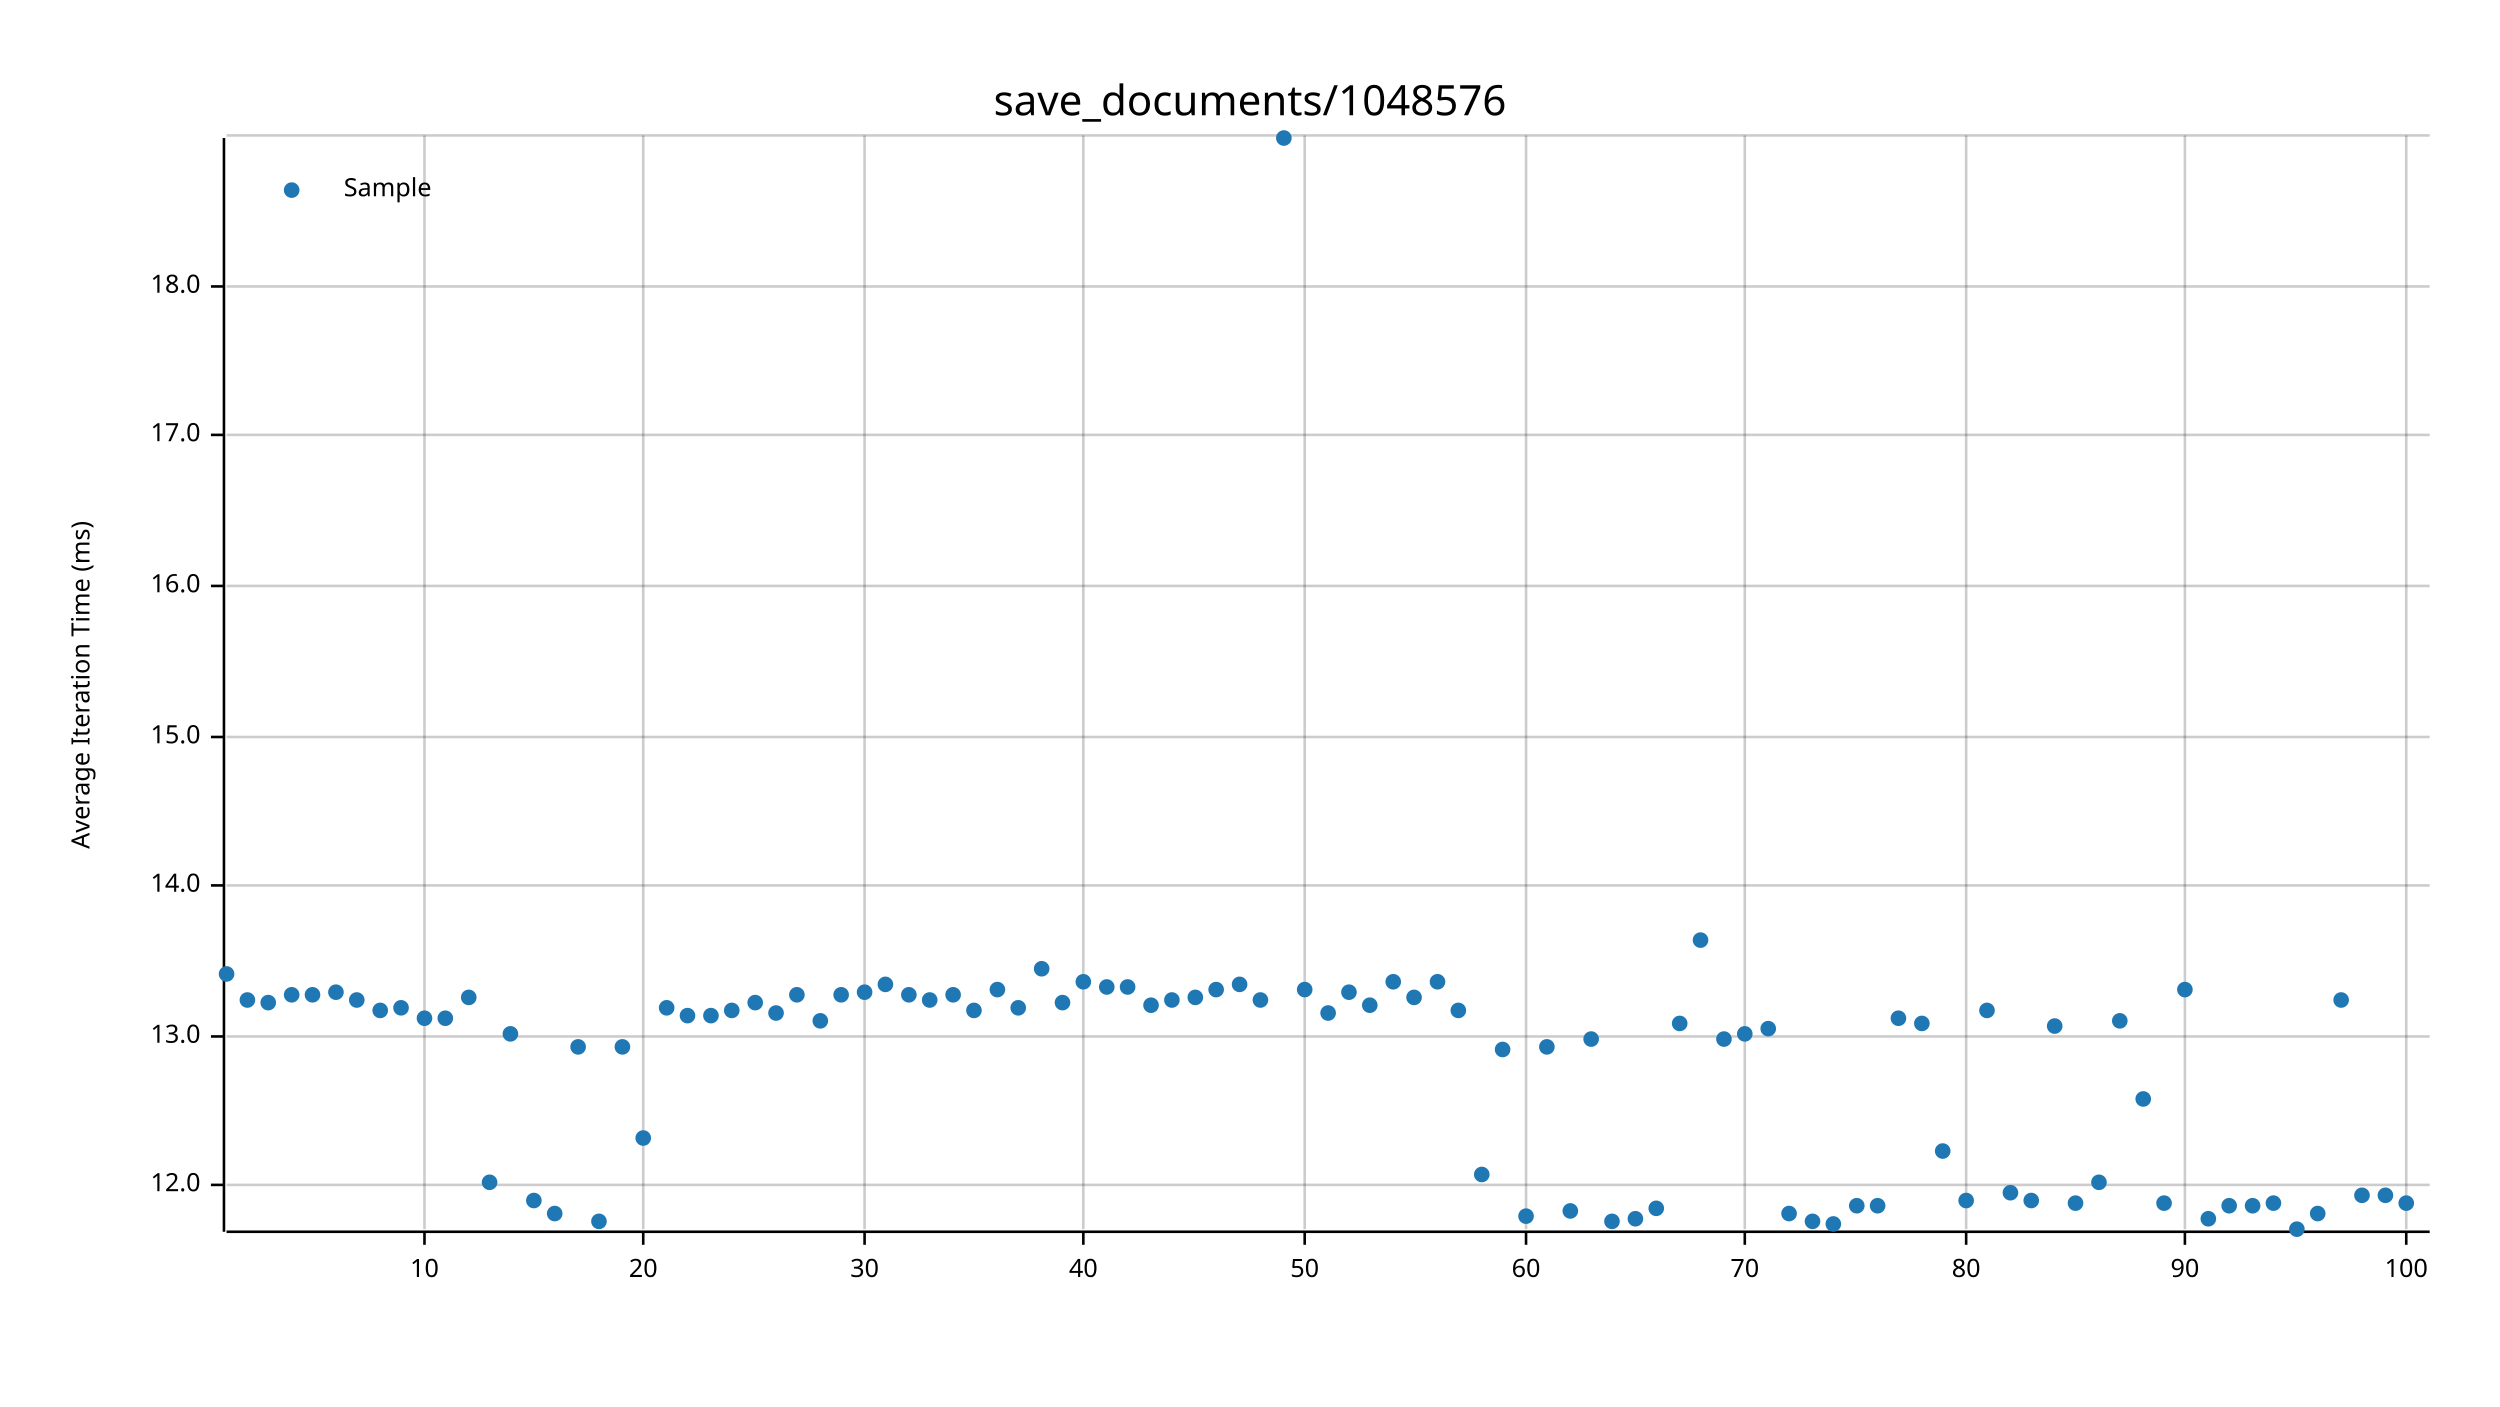
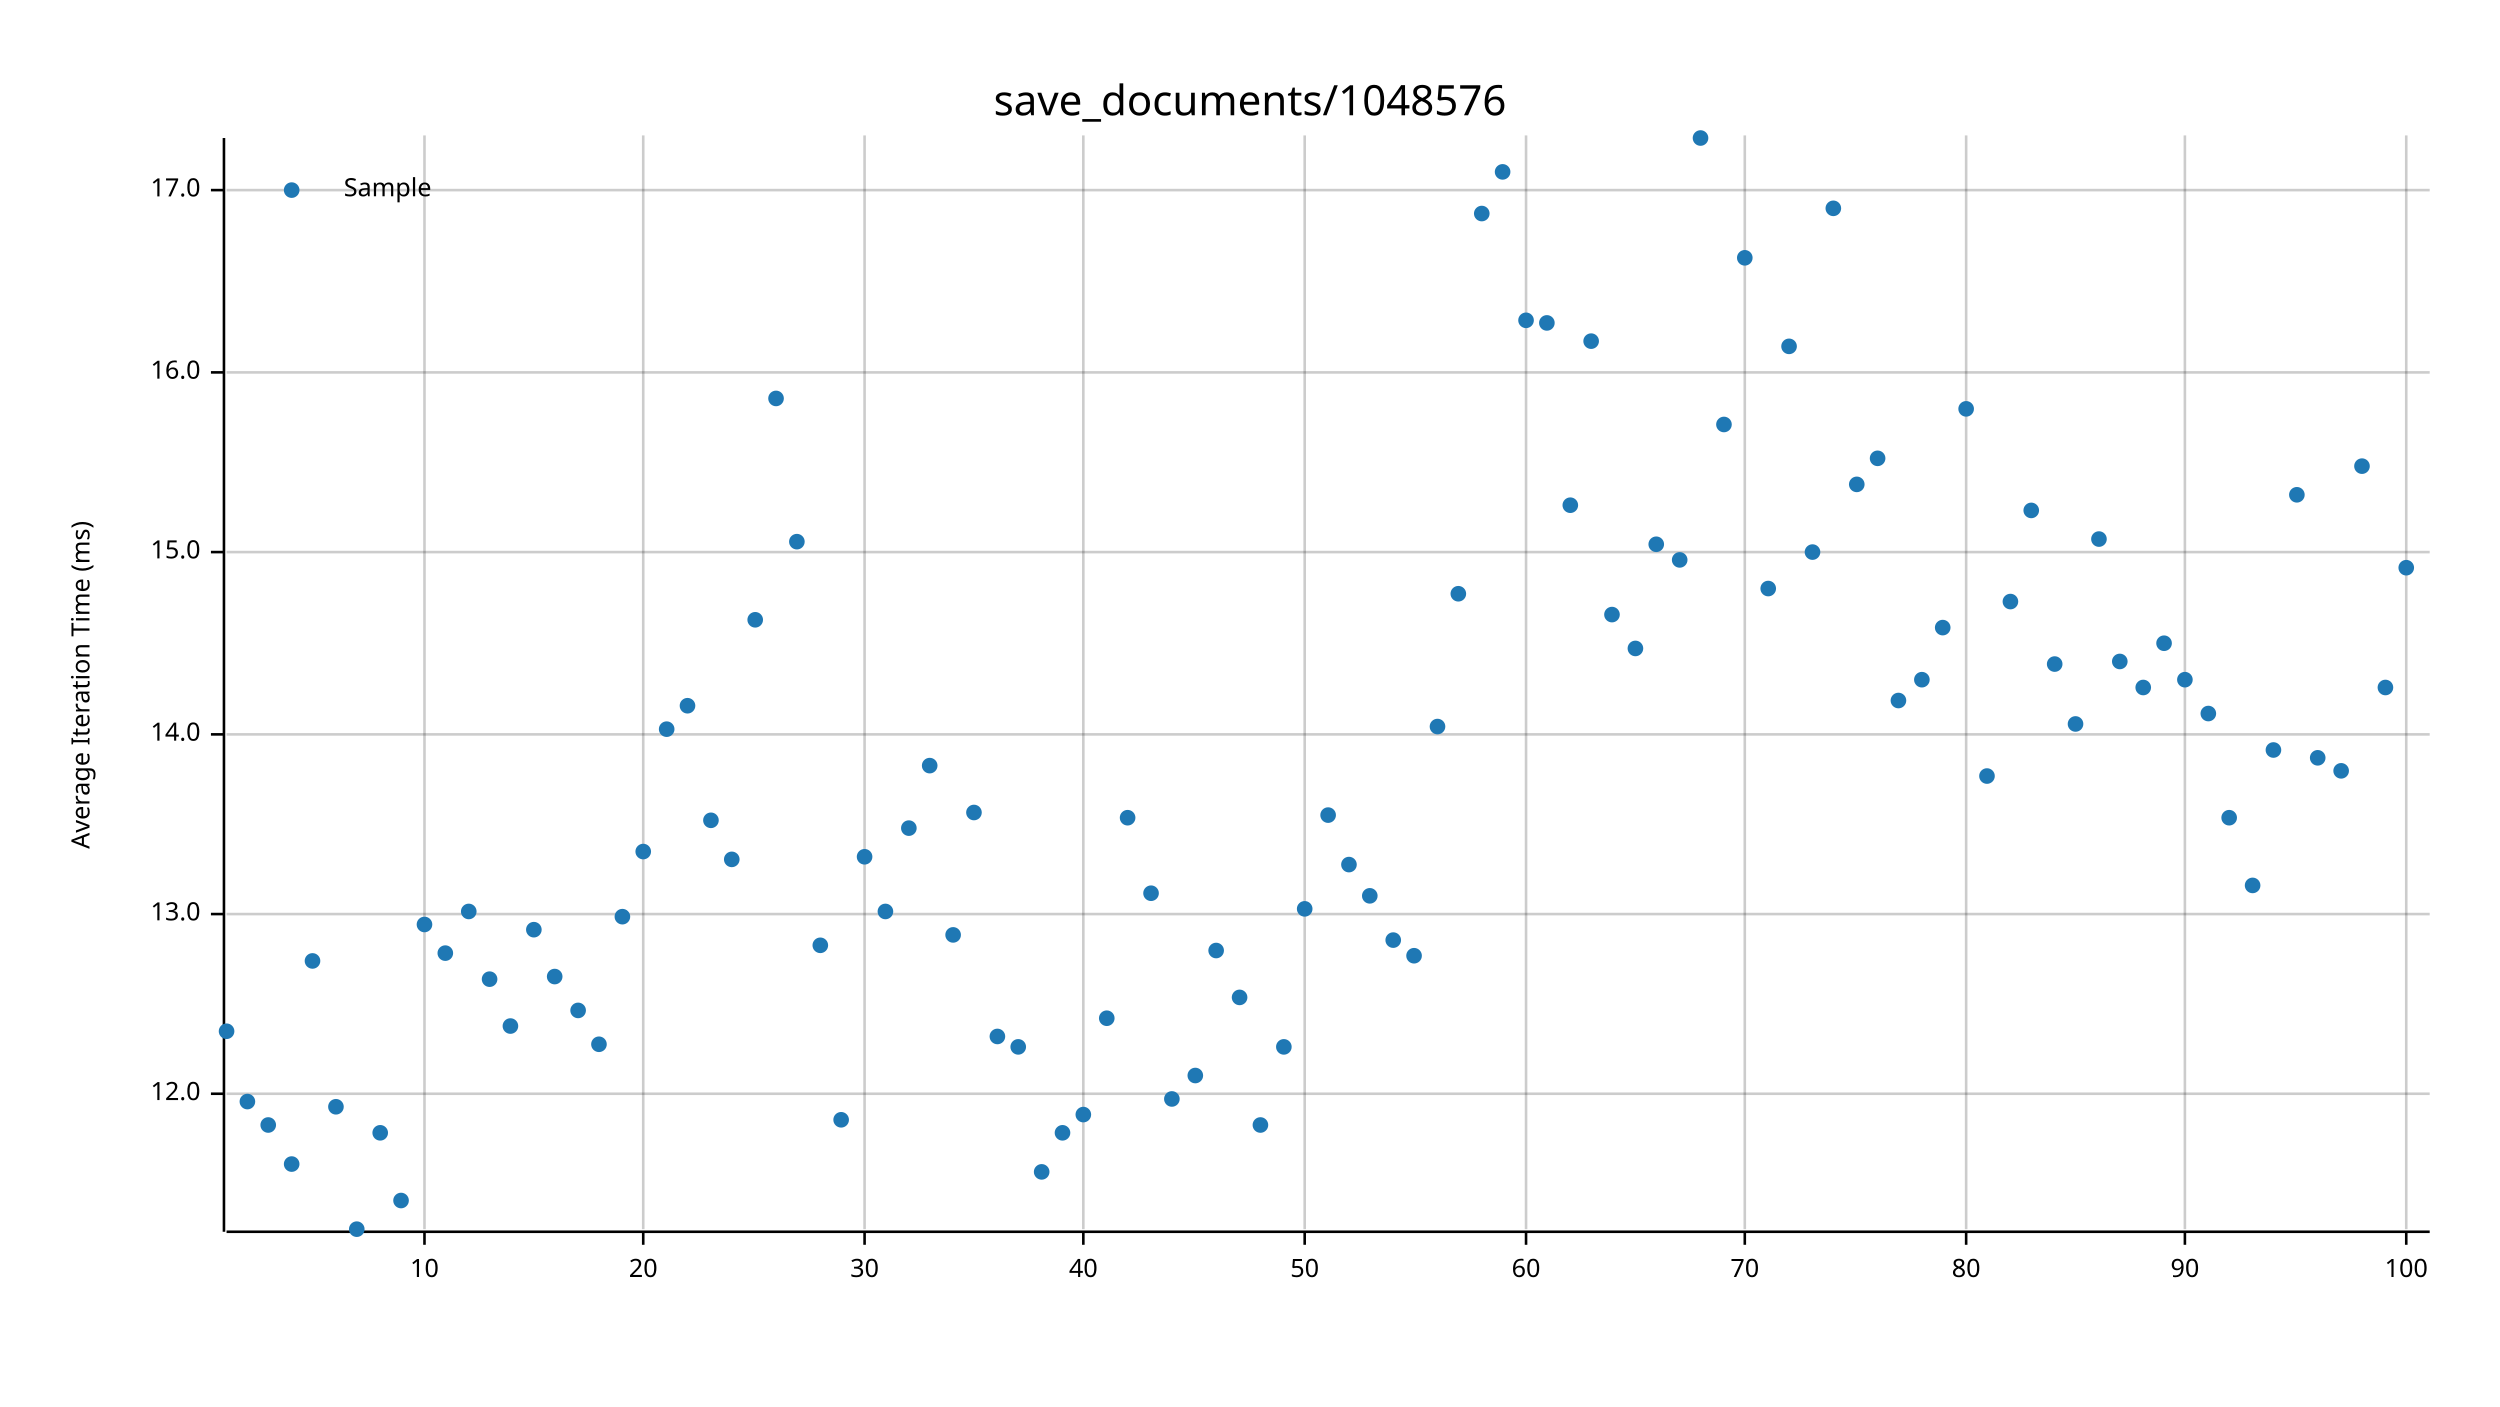
<svg xmlns="http://www.w3.org/2000/svg" width="960" height="540" viewBox="0 0 960 540">
  <text x="480" y="32" dy="0.76em" text-anchor="middle" font-family="sans-serif" font-size="16.129" opacity="1" fill="#000000">
save_documents/1048576
</text>
  <text x="27" y="263" dy="0.76em" text-anchor="middle" font-family="sans-serif" font-size="9.677" opacity="1" fill="#000000" transform="rotate(270, 27, 263)">
Average Iteration Time (ms)
</text>
  <line opacity="0.2" stroke="#000000" stroke-width="1" x1="163" y1="472" x2="163" y2="52" />
  <line opacity="0.2" stroke="#000000" stroke-width="1" x1="247" y1="472" x2="247" y2="52" />
  <line opacity="0.2" stroke="#000000" stroke-width="1" x1="332" y1="472" x2="332" y2="52" />
  <line opacity="0.2" stroke="#000000" stroke-width="1" x1="416" y1="472" x2="416" y2="52" />
  <line opacity="0.2" stroke="#000000" stroke-width="1" x1="501" y1="472" x2="501" y2="52" />
  <line opacity="0.2" stroke="#000000" stroke-width="1" x1="586" y1="472" x2="586" y2="52" />
  <line opacity="0.2" stroke="#000000" stroke-width="1" x1="670" y1="472" x2="670" y2="52" />
  <line opacity="0.2" stroke="#000000" stroke-width="1" x1="755" y1="472" x2="755" y2="52" />
  <line opacity="0.2" stroke="#000000" stroke-width="1" x1="839" y1="472" x2="839" y2="52" />
  <line opacity="0.2" stroke="#000000" stroke-width="1" x1="924" y1="472" x2="924" y2="52" />
-   <line opacity="0.2" stroke="#000000" stroke-width="1" x1="87" y1="455" x2="933" y2="455" />
-   <line opacity="0.2" stroke="#000000" stroke-width="1" x1="87" y1="398" x2="933" y2="398" />
-   <line opacity="0.2" stroke="#000000" stroke-width="1" x1="87" y1="340" x2="933" y2="340" />
-   <line opacity="0.2" stroke="#000000" stroke-width="1" x1="87" y1="283" x2="933" y2="283" />
-   <line opacity="0.2" stroke="#000000" stroke-width="1" x1="87" y1="225" x2="933" y2="225" />
-   <line opacity="0.2" stroke="#000000" stroke-width="1" x1="87" y1="167" x2="933" y2="167" />
-   <line opacity="0.2" stroke="#000000" stroke-width="1" x1="87" y1="110" x2="933" y2="110" />
-   <line opacity="0.2" stroke="#000000" stroke-width="1" x1="87" y1="52" x2="933" y2="52" />
+   <line opacity="0.2" stroke="#000000" stroke-width="1" x1="87" y1="420" x2="933" y2="420" />
+   <line opacity="0.2" stroke="#000000" stroke-width="1" x1="87" y1="351" x2="933" y2="351" />
+   <line opacity="0.2" stroke="#000000" stroke-width="1" x1="87" y1="282" x2="933" y2="282" />
+   <line opacity="0.2" stroke="#000000" stroke-width="1" x1="87" y1="212" x2="933" y2="212" />
+   <line opacity="0.2" stroke="#000000" stroke-width="1" x1="87" y1="143" x2="933" y2="143" />
+   <line opacity="0.2" stroke="#000000" stroke-width="1" x1="87" y1="73" x2="933" y2="73" />
  <polyline fill="none" opacity="1" stroke="#000000" stroke-width="1" points="86,53 86,473 " />
-   <text x="77" y="455" dy="0.5ex" text-anchor="end" font-family="sans-serif" font-size="9.677" opacity="1" fill="#000000">
+   <text x="77" y="420" dy="0.5ex" text-anchor="end" font-family="sans-serif" font-size="9.677" opacity="1" fill="#000000">
12.0
</text>
-   <polyline fill="none" opacity="1" stroke="#000000" stroke-width="1" points="81,455 86,455 " />
-   <text x="77" y="398" dy="0.5ex" text-anchor="end" font-family="sans-serif" font-size="9.677" opacity="1" fill="#000000">
+   <polyline fill="none" opacity="1" stroke="#000000" stroke-width="1" points="81,420 86,420 " />
+   <text x="77" y="351" dy="0.5ex" text-anchor="end" font-family="sans-serif" font-size="9.677" opacity="1" fill="#000000">
13.0
</text>
-   <polyline fill="none" opacity="1" stroke="#000000" stroke-width="1" points="81,398 86,398 " />
-   <text x="77" y="340" dy="0.5ex" text-anchor="end" font-family="sans-serif" font-size="9.677" opacity="1" fill="#000000">
+   <polyline fill="none" opacity="1" stroke="#000000" stroke-width="1" points="81,351 86,351 " />
+   <text x="77" y="282" dy="0.5ex" text-anchor="end" font-family="sans-serif" font-size="9.677" opacity="1" fill="#000000">
14.0
</text>
-   <polyline fill="none" opacity="1" stroke="#000000" stroke-width="1" points="81,340 86,340 " />
-   <text x="77" y="283" dy="0.5ex" text-anchor="end" font-family="sans-serif" font-size="9.677" opacity="1" fill="#000000">
+   <polyline fill="none" opacity="1" stroke="#000000" stroke-width="1" points="81,282 86,282 " />
+   <text x="77" y="212" dy="0.5ex" text-anchor="end" font-family="sans-serif" font-size="9.677" opacity="1" fill="#000000">
15.0
</text>
-   <polyline fill="none" opacity="1" stroke="#000000" stroke-width="1" points="81,283 86,283 " />
-   <text x="77" y="225" dy="0.5ex" text-anchor="end" font-family="sans-serif" font-size="9.677" opacity="1" fill="#000000">
+   <polyline fill="none" opacity="1" stroke="#000000" stroke-width="1" points="81,212 86,212 " />
+   <text x="77" y="143" dy="0.5ex" text-anchor="end" font-family="sans-serif" font-size="9.677" opacity="1" fill="#000000">
16.0
</text>
-   <polyline fill="none" opacity="1" stroke="#000000" stroke-width="1" points="81,225 86,225 " />
-   <text x="77" y="167" dy="0.5ex" text-anchor="end" font-family="sans-serif" font-size="9.677" opacity="1" fill="#000000">
+   <polyline fill="none" opacity="1" stroke="#000000" stroke-width="1" points="81,143 86,143 " />
+   <text x="77" y="73" dy="0.5ex" text-anchor="end" font-family="sans-serif" font-size="9.677" opacity="1" fill="#000000">
17.0
</text>
-   <polyline fill="none" opacity="1" stroke="#000000" stroke-width="1" points="81,167 86,167 " />
-   <text x="77" y="110" dy="0.5ex" text-anchor="end" font-family="sans-serif" font-size="9.677" opacity="1" fill="#000000">
- 18.0
- </text>
-   <polyline fill="none" opacity="1" stroke="#000000" stroke-width="1" points="81,110 86,110 " />
+   <polyline fill="none" opacity="1" stroke="#000000" stroke-width="1" points="81,73 86,73 " />
  <polyline fill="none" opacity="1" stroke="#000000" stroke-width="1" points="87,473 933,473 " />
  <text x="163" y="483" dy="0.76em" text-anchor="middle" font-family="sans-serif" font-size="9.677" opacity="1" fill="#000000">
10
</text>
  <polyline fill="none" opacity="1" stroke="#000000" stroke-width="1" points="163,473 163,478 " />
  <text x="247" y="483" dy="0.76em" text-anchor="middle" font-family="sans-serif" font-size="9.677" opacity="1" fill="#000000">
20
</text>
  <polyline fill="none" opacity="1" stroke="#000000" stroke-width="1" points="247,473 247,478 " />
  <text x="332" y="483" dy="0.76em" text-anchor="middle" font-family="sans-serif" font-size="9.677" opacity="1" fill="#000000">
30
</text>
  <polyline fill="none" opacity="1" stroke="#000000" stroke-width="1" points="332,473 332,478 " />
  <text x="416" y="483" dy="0.76em" text-anchor="middle" font-family="sans-serif" font-size="9.677" opacity="1" fill="#000000">
40
</text>
  <polyline fill="none" opacity="1" stroke="#000000" stroke-width="1" points="416,473 416,478 " />
  <text x="501" y="483" dy="0.76em" text-anchor="middle" font-family="sans-serif" font-size="9.677" opacity="1" fill="#000000">
50
</text>
  <polyline fill="none" opacity="1" stroke="#000000" stroke-width="1" points="501,473 501,478 " />
  <text x="586" y="483" dy="0.76em" text-anchor="middle" font-family="sans-serif" font-size="9.677" opacity="1" fill="#000000">
60
</text>
  <polyline fill="none" opacity="1" stroke="#000000" stroke-width="1" points="586,473 586,478 " />
  <text x="670" y="483" dy="0.76em" text-anchor="middle" font-family="sans-serif" font-size="9.677" opacity="1" fill="#000000">
70
</text>
  <polyline fill="none" opacity="1" stroke="#000000" stroke-width="1" points="670,473 670,478 " />
  <text x="755" y="483" dy="0.76em" text-anchor="middle" font-family="sans-serif" font-size="9.677" opacity="1" fill="#000000">
80
</text>
  <polyline fill="none" opacity="1" stroke="#000000" stroke-width="1" points="755,473 755,478 " />
  <text x="839" y="483" dy="0.76em" text-anchor="middle" font-family="sans-serif" font-size="9.677" opacity="1" fill="#000000">
90
</text>
  <polyline fill="none" opacity="1" stroke="#000000" stroke-width="1" points="839,473 839,478 " />
  <text x="924" y="483" dy="0.76em" text-anchor="middle" font-family="sans-serif" font-size="9.677" opacity="1" fill="#000000">
100
</text>
  <polyline fill="none" opacity="1" stroke="#000000" stroke-width="1" points="924,473 924,478 " />
-   <circle cx="87" cy="374" r="3" opacity="1" fill="#1F78B4" stroke="none" stroke-width="1" />
-   <circle cx="95" cy="384" r="3" opacity="1" fill="#1F78B4" stroke="none" stroke-width="1" />
-   <circle cx="103" cy="385" r="3" opacity="1" fill="#1F78B4" stroke="none" stroke-width="1" />
-   <circle cx="112" cy="382" r="3" opacity="1" fill="#1F78B4" stroke="none" stroke-width="1" />
-   <circle cx="120" cy="382" r="3" opacity="1" fill="#1F78B4" stroke="none" stroke-width="1" />
-   <circle cx="129" cy="381" r="3" opacity="1" fill="#1F78B4" stroke="none" stroke-width="1" />
-   <circle cx="137" cy="384" r="3" opacity="1" fill="#1F78B4" stroke="none" stroke-width="1" />
-   <circle cx="146" cy="388" r="3" opacity="1" fill="#1F78B4" stroke="none" stroke-width="1" />
-   <circle cx="154" cy="387" r="3" opacity="1" fill="#1F78B4" stroke="none" stroke-width="1" />
-   <circle cx="163" cy="391" r="3" opacity="1" fill="#1F78B4" stroke="none" stroke-width="1" />
-   <circle cx="171" cy="391" r="3" opacity="1" fill="#1F78B4" stroke="none" stroke-width="1" />
-   <circle cx="180" cy="383" r="3" opacity="1" fill="#1F78B4" stroke="none" stroke-width="1" />
-   <circle cx="188" cy="454" r="3" opacity="1" fill="#1F78B4" stroke="none" stroke-width="1" />
-   <circle cx="196" cy="397" r="3" opacity="1" fill="#1F78B4" stroke="none" stroke-width="1" />
-   <circle cx="205" cy="461" r="3" opacity="1" fill="#1F78B4" stroke="none" stroke-width="1" />
-   <circle cx="213" cy="466" r="3" opacity="1" fill="#1F78B4" stroke="none" stroke-width="1" />
-   <circle cx="222" cy="402" r="3" opacity="1" fill="#1F78B4" stroke="none" stroke-width="1" />
-   <circle cx="230" cy="469" r="3" opacity="1" fill="#1F78B4" stroke="none" stroke-width="1" />
-   <circle cx="239" cy="402" r="3" opacity="1" fill="#1F78B4" stroke="none" stroke-width="1" />
-   <circle cx="247" cy="437" r="3" opacity="1" fill="#1F78B4" stroke="none" stroke-width="1" />
-   <circle cx="256" cy="387" r="3" opacity="1" fill="#1F78B4" stroke="none" stroke-width="1" />
-   <circle cx="264" cy="390" r="3" opacity="1" fill="#1F78B4" stroke="none" stroke-width="1" />
-   <circle cx="273" cy="390" r="3" opacity="1" fill="#1F78B4" stroke="none" stroke-width="1" />
-   <circle cx="281" cy="388" r="3" opacity="1" fill="#1F78B4" stroke="none" stroke-width="1" />
-   <circle cx="290" cy="385" r="3" opacity="1" fill="#1F78B4" stroke="none" stroke-width="1" />
-   <circle cx="298" cy="389" r="3" opacity="1" fill="#1F78B4" stroke="none" stroke-width="1" />
-   <circle cx="306" cy="382" r="3" opacity="1" fill="#1F78B4" stroke="none" stroke-width="1" />
-   <circle cx="315" cy="392" r="3" opacity="1" fill="#1F78B4" stroke="none" stroke-width="1" />
-   <circle cx="323" cy="382" r="3" opacity="1" fill="#1F78B4" stroke="none" stroke-width="1" />
-   <circle cx="332" cy="381" r="3" opacity="1" fill="#1F78B4" stroke="none" stroke-width="1" />
-   <circle cx="340" cy="378" r="3" opacity="1" fill="#1F78B4" stroke="none" stroke-width="1" />
-   <circle cx="349" cy="382" r="3" opacity="1" fill="#1F78B4" stroke="none" stroke-width="1" />
-   <circle cx="357" cy="384" r="3" opacity="1" fill="#1F78B4" stroke="none" stroke-width="1" />
-   <circle cx="366" cy="382" r="3" opacity="1" fill="#1F78B4" stroke="none" stroke-width="1" />
-   <circle cx="374" cy="388" r="3" opacity="1" fill="#1F78B4" stroke="none" stroke-width="1" />
-   <circle cx="383" cy="380" r="3" opacity="1" fill="#1F78B4" stroke="none" stroke-width="1" />
-   <circle cx="391" cy="387" r="3" opacity="1" fill="#1F78B4" stroke="none" stroke-width="1" />
-   <circle cx="400" cy="372" r="3" opacity="1" fill="#1F78B4" stroke="none" stroke-width="1" />
-   <circle cx="408" cy="385" r="3" opacity="1" fill="#1F78B4" stroke="none" stroke-width="1" />
-   <circle cx="416" cy="377" r="3" opacity="1" fill="#1F78B4" stroke="none" stroke-width="1" />
-   <circle cx="425" cy="379" r="3" opacity="1" fill="#1F78B4" stroke="none" stroke-width="1" />
-   <circle cx="433" cy="379" r="3" opacity="1" fill="#1F78B4" stroke="none" stroke-width="1" />
-   <circle cx="442" cy="386" r="3" opacity="1" fill="#1F78B4" stroke="none" stroke-width="1" />
-   <circle cx="450" cy="384" r="3" opacity="1" fill="#1F78B4" stroke="none" stroke-width="1" />
-   <circle cx="459" cy="383" r="3" opacity="1" fill="#1F78B4" stroke="none" stroke-width="1" />
-   <circle cx="467" cy="380" r="3" opacity="1" fill="#1F78B4" stroke="none" stroke-width="1" />
-   <circle cx="476" cy="378" r="3" opacity="1" fill="#1F78B4" stroke="none" stroke-width="1" />
-   <circle cx="484" cy="384" r="3" opacity="1" fill="#1F78B4" stroke="none" stroke-width="1" />
-   <circle cx="493" cy="53" r="3" opacity="1" fill="#1F78B4" stroke="none" stroke-width="1" />
-   <circle cx="501" cy="380" r="3" opacity="1" fill="#1F78B4" stroke="none" stroke-width="1" />
-   <circle cx="510" cy="389" r="3" opacity="1" fill="#1F78B4" stroke="none" stroke-width="1" />
-   <circle cx="518" cy="381" r="3" opacity="1" fill="#1F78B4" stroke="none" stroke-width="1" />
-   <circle cx="526" cy="386" r="3" opacity="1" fill="#1F78B4" stroke="none" stroke-width="1" />
-   <circle cx="535" cy="377" r="3" opacity="1" fill="#1F78B4" stroke="none" stroke-width="1" />
-   <circle cx="543" cy="383" r="3" opacity="1" fill="#1F78B4" stroke="none" stroke-width="1" />
-   <circle cx="552" cy="377" r="3" opacity="1" fill="#1F78B4" stroke="none" stroke-width="1" />
-   <circle cx="560" cy="388" r="3" opacity="1" fill="#1F78B4" stroke="none" stroke-width="1" />
-   <circle cx="569" cy="451" r="3" opacity="1" fill="#1F78B4" stroke="none" stroke-width="1" />
-   <circle cx="577" cy="403" r="3" opacity="1" fill="#1F78B4" stroke="none" stroke-width="1" />
-   <circle cx="586" cy="467" r="3" opacity="1" fill="#1F78B4" stroke="none" stroke-width="1" />
-   <circle cx="594" cy="402" r="3" opacity="1" fill="#1F78B4" stroke="none" stroke-width="1" />
-   <circle cx="603" cy="465" r="3" opacity="1" fill="#1F78B4" stroke="none" stroke-width="1" />
-   <circle cx="611" cy="399" r="3" opacity="1" fill="#1F78B4" stroke="none" stroke-width="1" />
-   <circle cx="619" cy="469" r="3" opacity="1" fill="#1F78B4" stroke="none" stroke-width="1" />
-   <circle cx="628" cy="468" r="3" opacity="1" fill="#1F78B4" stroke="none" stroke-width="1" />
-   <circle cx="636" cy="464" r="3" opacity="1" fill="#1F78B4" stroke="none" stroke-width="1" />
-   <circle cx="645" cy="393" r="3" opacity="1" fill="#1F78B4" stroke="none" stroke-width="1" />
-   <circle cx="653" cy="361" r="3" opacity="1" fill="#1F78B4" stroke="none" stroke-width="1" />
-   <circle cx="662" cy="399" r="3" opacity="1" fill="#1F78B4" stroke="none" stroke-width="1" />
-   <circle cx="670" cy="397" r="3" opacity="1" fill="#1F78B4" stroke="none" stroke-width="1" />
-   <circle cx="679" cy="395" r="3" opacity="1" fill="#1F78B4" stroke="none" stroke-width="1" />
-   <circle cx="687" cy="466" r="3" opacity="1" fill="#1F78B4" stroke="none" stroke-width="1" />
-   <circle cx="696" cy="469" r="3" opacity="1" fill="#1F78B4" stroke="none" stroke-width="1" />
-   <circle cx="704" cy="470" r="3" opacity="1" fill="#1F78B4" stroke="none" stroke-width="1" />
-   <circle cx="713" cy="463" r="3" opacity="1" fill="#1F78B4" stroke="none" stroke-width="1" />
-   <circle cx="721" cy="463" r="3" opacity="1" fill="#1F78B4" stroke="none" stroke-width="1" />
-   <circle cx="729" cy="391" r="3" opacity="1" fill="#1F78B4" stroke="none" stroke-width="1" />
-   <circle cx="738" cy="393" r="3" opacity="1" fill="#1F78B4" stroke="none" stroke-width="1" />
-   <circle cx="746" cy="442" r="3" opacity="1" fill="#1F78B4" stroke="none" stroke-width="1" />
-   <circle cx="755" cy="461" r="3" opacity="1" fill="#1F78B4" stroke="none" stroke-width="1" />
-   <circle cx="763" cy="388" r="3" opacity="1" fill="#1F78B4" stroke="none" stroke-width="1" />
-   <circle cx="772" cy="458" r="3" opacity="1" fill="#1F78B4" stroke="none" stroke-width="1" />
-   <circle cx="780" cy="461" r="3" opacity="1" fill="#1F78B4" stroke="none" stroke-width="1" />
-   <circle cx="789" cy="394" r="3" opacity="1" fill="#1F78B4" stroke="none" stroke-width="1" />
-   <circle cx="797" cy="462" r="3" opacity="1" fill="#1F78B4" stroke="none" stroke-width="1" />
-   <circle cx="806" cy="454" r="3" opacity="1" fill="#1F78B4" stroke="none" stroke-width="1" />
-   <circle cx="814" cy="392" r="3" opacity="1" fill="#1F78B4" stroke="none" stroke-width="1" />
-   <circle cx="823" cy="422" r="3" opacity="1" fill="#1F78B4" stroke="none" stroke-width="1" />
-   <circle cx="831" cy="462" r="3" opacity="1" fill="#1F78B4" stroke="none" stroke-width="1" />
-   <circle cx="839" cy="380" r="3" opacity="1" fill="#1F78B4" stroke="none" stroke-width="1" />
-   <circle cx="848" cy="468" r="3" opacity="1" fill="#1F78B4" stroke="none" stroke-width="1" />
-   <circle cx="856" cy="463" r="3" opacity="1" fill="#1F78B4" stroke="none" stroke-width="1" />
-   <circle cx="865" cy="463" r="3" opacity="1" fill="#1F78B4" stroke="none" stroke-width="1" />
-   <circle cx="873" cy="462" r="3" opacity="1" fill="#1F78B4" stroke="none" stroke-width="1" />
-   <circle cx="882" cy="472" r="3" opacity="1" fill="#1F78B4" stroke="none" stroke-width="1" />
-   <circle cx="890" cy="466" r="3" opacity="1" fill="#1F78B4" stroke="none" stroke-width="1" />
-   <circle cx="899" cy="384" r="3" opacity="1" fill="#1F78B4" stroke="none" stroke-width="1" />
-   <circle cx="907" cy="459" r="3" opacity="1" fill="#1F78B4" stroke="none" stroke-width="1" />
-   <circle cx="916" cy="459" r="3" opacity="1" fill="#1F78B4" stroke="none" stroke-width="1" />
-   <circle cx="924" cy="462" r="3" opacity="1" fill="#1F78B4" stroke="none" stroke-width="1" />
+   <circle cx="87" cy="396" r="3" opacity="1" fill="#1F78B4" stroke="none" stroke-width="1" />
+   <circle cx="95" cy="423" r="3" opacity="1" fill="#1F78B4" stroke="none" stroke-width="1" />
+   <circle cx="103" cy="432" r="3" opacity="1" fill="#1F78B4" stroke="none" stroke-width="1" />
+   <circle cx="112" cy="447" r="3" opacity="1" fill="#1F78B4" stroke="none" stroke-width="1" />
+   <circle cx="120" cy="369" r="3" opacity="1" fill="#1F78B4" stroke="none" stroke-width="1" />
+   <circle cx="129" cy="425" r="3" opacity="1" fill="#1F78B4" stroke="none" stroke-width="1" />
+   <circle cx="137" cy="472" r="3" opacity="1" fill="#1F78B4" stroke="none" stroke-width="1" />
+   <circle cx="146" cy="435" r="3" opacity="1" fill="#1F78B4" stroke="none" stroke-width="1" />
+   <circle cx="154" cy="461" r="3" opacity="1" fill="#1F78B4" stroke="none" stroke-width="1" />
+   <circle cx="163" cy="355" r="3" opacity="1" fill="#1F78B4" stroke="none" stroke-width="1" />
+   <circle cx="171" cy="366" r="3" opacity="1" fill="#1F78B4" stroke="none" stroke-width="1" />
+   <circle cx="180" cy="350" r="3" opacity="1" fill="#1F78B4" stroke="none" stroke-width="1" />
+   <circle cx="188" cy="376" r="3" opacity="1" fill="#1F78B4" stroke="none" stroke-width="1" />
+   <circle cx="196" cy="394" r="3" opacity="1" fill="#1F78B4" stroke="none" stroke-width="1" />
+   <circle cx="205" cy="357" r="3" opacity="1" fill="#1F78B4" stroke="none" stroke-width="1" />
+   <circle cx="213" cy="375" r="3" opacity="1" fill="#1F78B4" stroke="none" stroke-width="1" />
+   <circle cx="222" cy="388" r="3" opacity="1" fill="#1F78B4" stroke="none" stroke-width="1" />
+   <circle cx="230" cy="401" r="3" opacity="1" fill="#1F78B4" stroke="none" stroke-width="1" />
+   <circle cx="239" cy="352" r="3" opacity="1" fill="#1F78B4" stroke="none" stroke-width="1" />
+   <circle cx="247" cy="327" r="3" opacity="1" fill="#1F78B4" stroke="none" stroke-width="1" />
+   <circle cx="256" cy="280" r="3" opacity="1" fill="#1F78B4" stroke="none" stroke-width="1" />
+   <circle cx="264" cy="271" r="3" opacity="1" fill="#1F78B4" stroke="none" stroke-width="1" />
+   <circle cx="273" cy="315" r="3" opacity="1" fill="#1F78B4" stroke="none" stroke-width="1" />
+   <circle cx="281" cy="330" r="3" opacity="1" fill="#1F78B4" stroke="none" stroke-width="1" />
+   <circle cx="290" cy="238" r="3" opacity="1" fill="#1F78B4" stroke="none" stroke-width="1" />
+   <circle cx="298" cy="153" r="3" opacity="1" fill="#1F78B4" stroke="none" stroke-width="1" />
+   <circle cx="306" cy="208" r="3" opacity="1" fill="#1F78B4" stroke="none" stroke-width="1" />
+   <circle cx="315" cy="363" r="3" opacity="1" fill="#1F78B4" stroke="none" stroke-width="1" />
+   <circle cx="323" cy="430" r="3" opacity="1" fill="#1F78B4" stroke="none" stroke-width="1" />
+   <circle cx="332" cy="329" r="3" opacity="1" fill="#1F78B4" stroke="none" stroke-width="1" />
+   <circle cx="340" cy="350" r="3" opacity="1" fill="#1F78B4" stroke="none" stroke-width="1" />
+   <circle cx="349" cy="318" r="3" opacity="1" fill="#1F78B4" stroke="none" stroke-width="1" />
+   <circle cx="357" cy="294" r="3" opacity="1" fill="#1F78B4" stroke="none" stroke-width="1" />
+   <circle cx="366" cy="359" r="3" opacity="1" fill="#1F78B4" stroke="none" stroke-width="1" />
+   <circle cx="374" cy="312" r="3" opacity="1" fill="#1F78B4" stroke="none" stroke-width="1" />
+   <circle cx="383" cy="398" r="3" opacity="1" fill="#1F78B4" stroke="none" stroke-width="1" />
+   <circle cx="391" cy="402" r="3" opacity="1" fill="#1F78B4" stroke="none" stroke-width="1" />
+   <circle cx="400" cy="450" r="3" opacity="1" fill="#1F78B4" stroke="none" stroke-width="1" />
+   <circle cx="408" cy="435" r="3" opacity="1" fill="#1F78B4" stroke="none" stroke-width="1" />
+   <circle cx="416" cy="428" r="3" opacity="1" fill="#1F78B4" stroke="none" stroke-width="1" />
+   <circle cx="425" cy="391" r="3" opacity="1" fill="#1F78B4" stroke="none" stroke-width="1" />
+   <circle cx="433" cy="314" r="3" opacity="1" fill="#1F78B4" stroke="none" stroke-width="1" />
+   <circle cx="442" cy="343" r="3" opacity="1" fill="#1F78B4" stroke="none" stroke-width="1" />
+   <circle cx="450" cy="422" r="3" opacity="1" fill="#1F78B4" stroke="none" stroke-width="1" />
+   <circle cx="459" cy="413" r="3" opacity="1" fill="#1F78B4" stroke="none" stroke-width="1" />
+   <circle cx="467" cy="365" r="3" opacity="1" fill="#1F78B4" stroke="none" stroke-width="1" />
+   <circle cx="476" cy="383" r="3" opacity="1" fill="#1F78B4" stroke="none" stroke-width="1" />
+   <circle cx="484" cy="432" r="3" opacity="1" fill="#1F78B4" stroke="none" stroke-width="1" />
+   <circle cx="493" cy="402" r="3" opacity="1" fill="#1F78B4" stroke="none" stroke-width="1" />
+   <circle cx="501" cy="349" r="3" opacity="1" fill="#1F78B4" stroke="none" stroke-width="1" />
+   <circle cx="510" cy="313" r="3" opacity="1" fill="#1F78B4" stroke="none" stroke-width="1" />
+   <circle cx="518" cy="332" r="3" opacity="1" fill="#1F78B4" stroke="none" stroke-width="1" />
+   <circle cx="526" cy="344" r="3" opacity="1" fill="#1F78B4" stroke="none" stroke-width="1" />
+   <circle cx="535" cy="361" r="3" opacity="1" fill="#1F78B4" stroke="none" stroke-width="1" />
+   <circle cx="543" cy="367" r="3" opacity="1" fill="#1F78B4" stroke="none" stroke-width="1" />
+   <circle cx="552" cy="279" r="3" opacity="1" fill="#1F78B4" stroke="none" stroke-width="1" />
+   <circle cx="560" cy="228" r="3" opacity="1" fill="#1F78B4" stroke="none" stroke-width="1" />
+   <circle cx="569" cy="82" r="3" opacity="1" fill="#1F78B4" stroke="none" stroke-width="1" />
+   <circle cx="577" cy="66" r="3" opacity="1" fill="#1F78B4" stroke="none" stroke-width="1" />
+   <circle cx="586" cy="123" r="3" opacity="1" fill="#1F78B4" stroke="none" stroke-width="1" />
+   <circle cx="594" cy="124" r="3" opacity="1" fill="#1F78B4" stroke="none" stroke-width="1" />
+   <circle cx="603" cy="194" r="3" opacity="1" fill="#1F78B4" stroke="none" stroke-width="1" />
+   <circle cx="611" cy="131" r="3" opacity="1" fill="#1F78B4" stroke="none" stroke-width="1" />
+   <circle cx="619" cy="236" r="3" opacity="1" fill="#1F78B4" stroke="none" stroke-width="1" />
+   <circle cx="628" cy="249" r="3" opacity="1" fill="#1F78B4" stroke="none" stroke-width="1" />
+   <circle cx="636" cy="209" r="3" opacity="1" fill="#1F78B4" stroke="none" stroke-width="1" />
+   <circle cx="645" cy="215" r="3" opacity="1" fill="#1F78B4" stroke="none" stroke-width="1" />
+   <circle cx="653" cy="53" r="3" opacity="1" fill="#1F78B4" stroke="none" stroke-width="1" />
+   <circle cx="662" cy="163" r="3" opacity="1" fill="#1F78B4" stroke="none" stroke-width="1" />
+   <circle cx="670" cy="99" r="3" opacity="1" fill="#1F78B4" stroke="none" stroke-width="1" />
+   <circle cx="679" cy="226" r="3" opacity="1" fill="#1F78B4" stroke="none" stroke-width="1" />
+   <circle cx="687" cy="133" r="3" opacity="1" fill="#1F78B4" stroke="none" stroke-width="1" />
+   <circle cx="696" cy="212" r="3" opacity="1" fill="#1F78B4" stroke="none" stroke-width="1" />
+   <circle cx="704" cy="80" r="3" opacity="1" fill="#1F78B4" stroke="none" stroke-width="1" />
+   <circle cx="713" cy="186" r="3" opacity="1" fill="#1F78B4" stroke="none" stroke-width="1" />
+   <circle cx="721" cy="176" r="3" opacity="1" fill="#1F78B4" stroke="none" stroke-width="1" />
+   <circle cx="729" cy="269" r="3" opacity="1" fill="#1F78B4" stroke="none" stroke-width="1" />
+   <circle cx="738" cy="261" r="3" opacity="1" fill="#1F78B4" stroke="none" stroke-width="1" />
+   <circle cx="746" cy="241" r="3" opacity="1" fill="#1F78B4" stroke="none" stroke-width="1" />
+   <circle cx="755" cy="157" r="3" opacity="1" fill="#1F78B4" stroke="none" stroke-width="1" />
+   <circle cx="763" cy="298" r="3" opacity="1" fill="#1F78B4" stroke="none" stroke-width="1" />
+   <circle cx="772" cy="231" r="3" opacity="1" fill="#1F78B4" stroke="none" stroke-width="1" />
+   <circle cx="780" cy="196" r="3" opacity="1" fill="#1F78B4" stroke="none" stroke-width="1" />
+   <circle cx="789" cy="255" r="3" opacity="1" fill="#1F78B4" stroke="none" stroke-width="1" />
+   <circle cx="797" cy="278" r="3" opacity="1" fill="#1F78B4" stroke="none" stroke-width="1" />
+   <circle cx="806" cy="207" r="3" opacity="1" fill="#1F78B4" stroke="none" stroke-width="1" />
+   <circle cx="814" cy="254" r="3" opacity="1" fill="#1F78B4" stroke="none" stroke-width="1" />
+   <circle cx="823" cy="264" r="3" opacity="1" fill="#1F78B4" stroke="none" stroke-width="1" />
+   <circle cx="831" cy="247" r="3" opacity="1" fill="#1F78B4" stroke="none" stroke-width="1" />
+   <circle cx="839" cy="261" r="3" opacity="1" fill="#1F78B4" stroke="none" stroke-width="1" />
+   <circle cx="848" cy="274" r="3" opacity="1" fill="#1F78B4" stroke="none" stroke-width="1" />
+   <circle cx="856" cy="314" r="3" opacity="1" fill="#1F78B4" stroke="none" stroke-width="1" />
+   <circle cx="865" cy="340" r="3" opacity="1" fill="#1F78B4" stroke="none" stroke-width="1" />
+   <circle cx="873" cy="288" r="3" opacity="1" fill="#1F78B4" stroke="none" stroke-width="1" />
+   <circle cx="882" cy="190" r="3" opacity="1" fill="#1F78B4" stroke="none" stroke-width="1" />
+   <circle cx="890" cy="291" r="3" opacity="1" fill="#1F78B4" stroke="none" stroke-width="1" />
+   <circle cx="899" cy="296" r="3" opacity="1" fill="#1F78B4" stroke="none" stroke-width="1" />
+   <circle cx="907" cy="179" r="3" opacity="1" fill="#1F78B4" stroke="none" stroke-width="1" />
+   <circle cx="916" cy="264" r="3" opacity="1" fill="#1F78B4" stroke="none" stroke-width="1" />
+   <circle cx="924" cy="218" r="3" opacity="1" fill="#1F78B4" stroke="none" stroke-width="1" />
  <text x="132" y="68" dy="0.76em" text-anchor="start" font-family="sans-serif" font-size="9.677" opacity="1" fill="#000000">
Sample
</text>
  <circle cx="112" cy="73" r="3" opacity="1" fill="#1F78B4" stroke="none" stroke-width="1" />
</svg>
